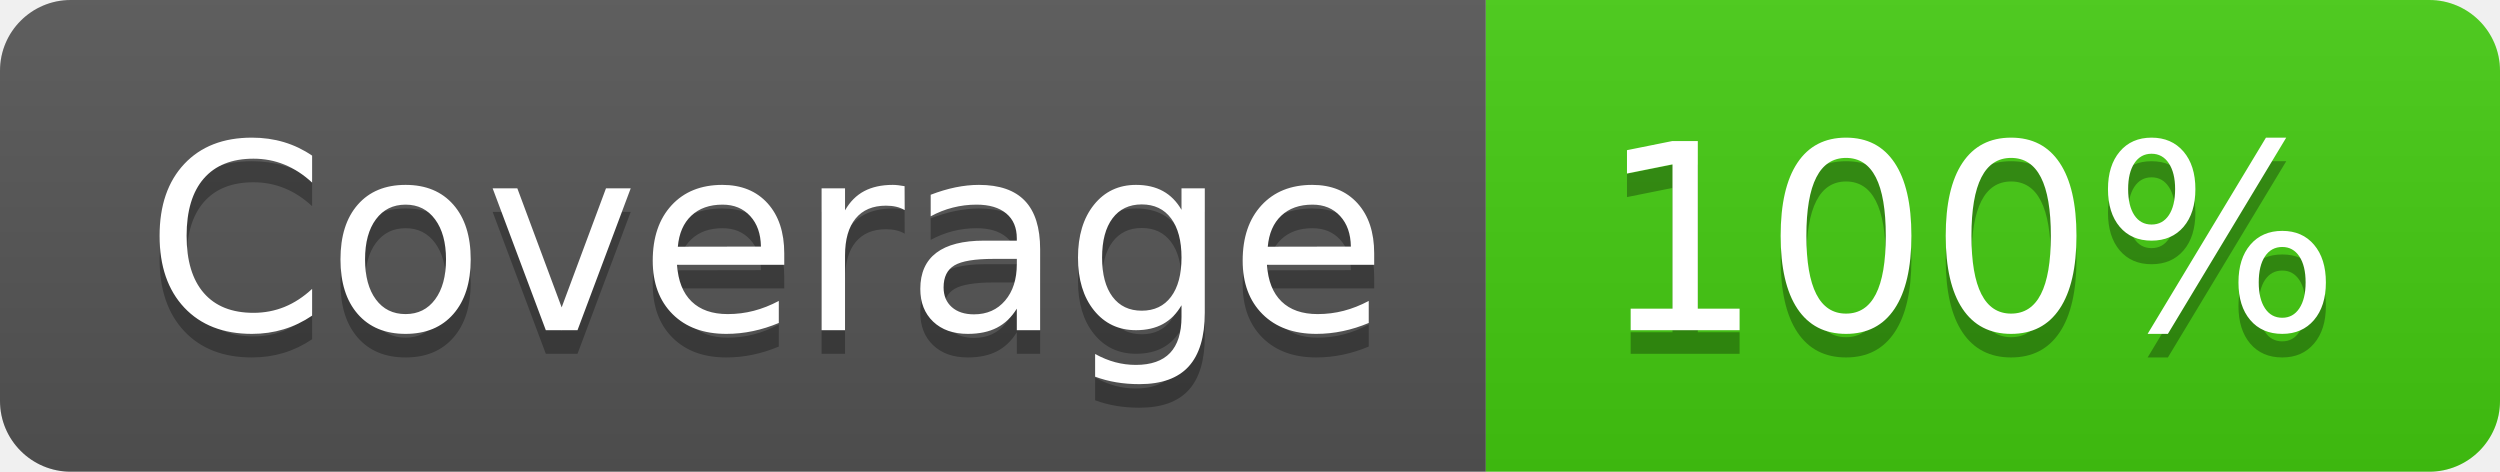
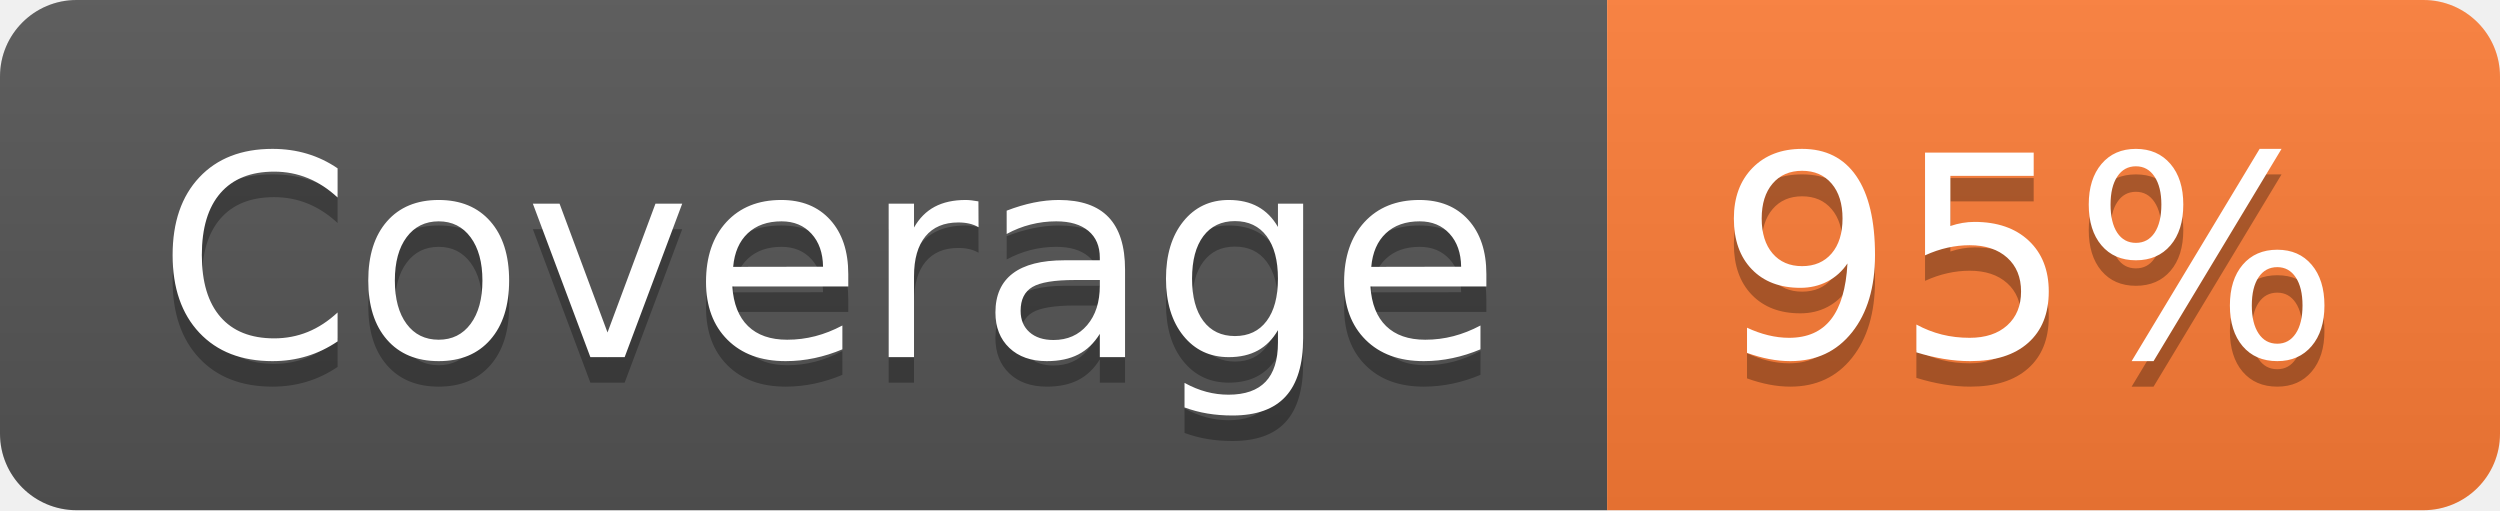
- <svg xmlns="http://www.w3.org/2000/svg" width="106" height="20" role="img" aria-label="Coverage: 100%">
+ <svg xmlns="http://www.w3.org/2000/svg" width="98" height="20" role="img" aria-label="Coverage: 95%">
  <linearGradient id="s" x2="0" y2="100%">
    <stop offset="0" stop-color="#bbb" stop-opacity=".1" />
    <stop offset="1" stop-opacity=".1" />
  </linearGradient>
  <clipPath id="r">
-     <rect width="106" height="20" rx="3" fill="#fff" />
+     <rect width="98" height="20" rx="3" fill="#fff" />
  </clipPath>
  <g clip-path="url(#r)">
    <rect width="63" height="20" fill="#555" />
-     <rect x="63" width="43" height="20" fill="#4c1" />
-     <rect width="106" height="20" fill="url(#s)" />
+     <rect x="63" width="35" height="20" fill="#fe7d37" />
+     <rect width="98" height="20" fill="url(#s)" />
  </g>
  <g fill="#fff" text-anchor="middle" font-family="Verdana,Geneva,DejaVu Sans,sans-serif" text-rendering="geometricPrecision" font-size="110">
    <text aria-hidden="true" x="325" y="150" fill="#010101" fill-opacity=".3" transform="scale(.1)" textLength="530">Coverage</text>
    <text x="325" y="140" transform="scale(.1)" fill="#fff" textLength="530">Coverage</text>
-     <text aria-hidden="true" x="835" y="150" fill="#010101" fill-opacity=".3" transform="scale(.1)" textLength="330">100%</text>
-     <text x="835" y="140" transform="scale(.1)" fill="#fff" textLength="330">100%</text>
+     <text aria-hidden="true" x="795" y="150" fill="#010101" fill-opacity=".3" transform="scale(.1)" textLength="250">95%</text>
+     <text x="795" y="140" transform="scale(.1)" fill="#fff" textLength="250">95%</text>
  </g>
</svg>
